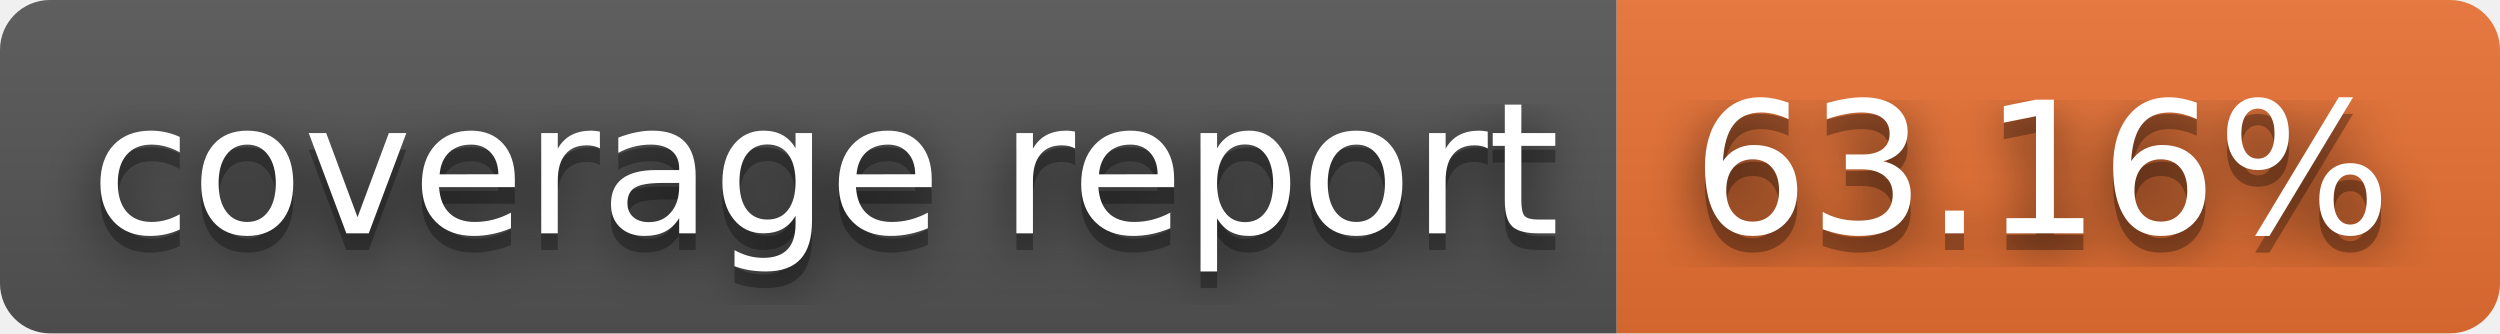
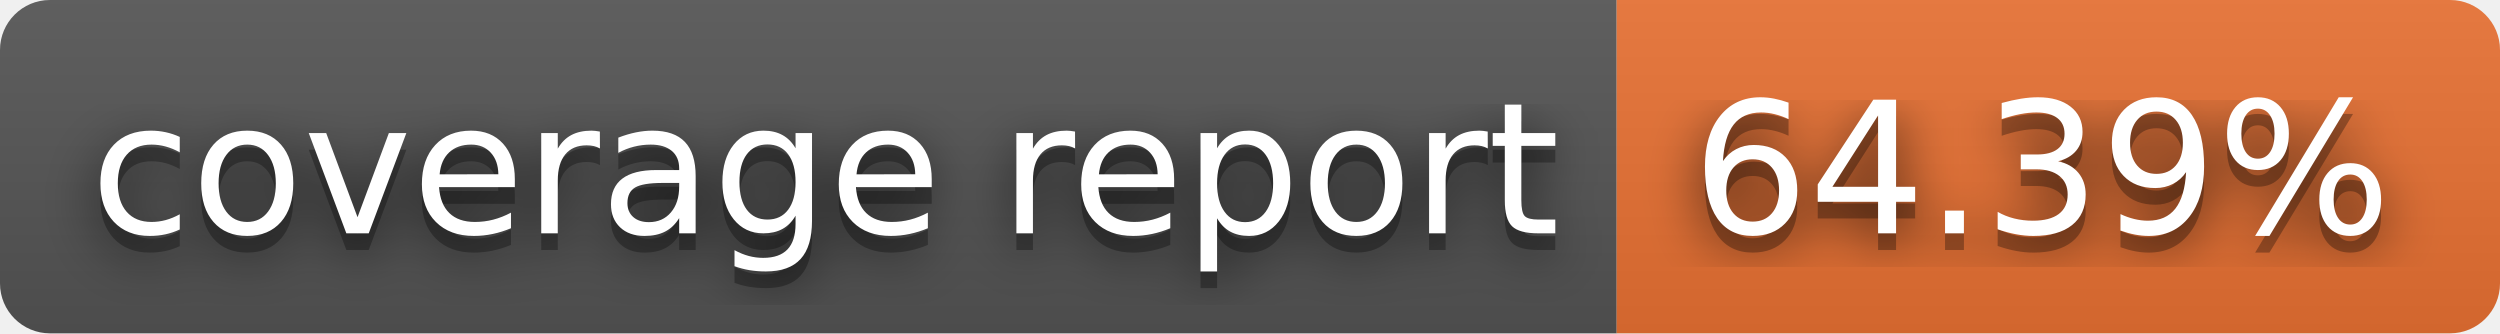
- <svg xmlns="http://www.w3.org/2000/svg" width="150" height="20" role="img" aria-label="coverage report: 63.16%">
+ <svg xmlns="http://www.w3.org/2000/svg" width="150" height="20" role="img" aria-label="coverage report: 64.39%">
  <filter id="blur">
    <feGaussianBlur stdDeviation="16" />
  </filter>
  <linearGradient id="s" x2="0" y2="100%">
    <stop offset="0" stop-color="#bbb" stop-opacity=".1" />
    <stop offset="1" stop-opacity=".1" />
  </linearGradient>
  <clipPath id="r">
    <rect width="150" height="20" rx="3" />
  </clipPath>
  <g clip-path="url(#r)">
    <rect width="97" height="20" fill="#555" />
    <rect x="97" width="53" height="20" fill="#ea7233" />
    <rect width="150" height="20" fill="url(#s)" />
  </g>
  <g fill="#fff" text-anchor="middle" font-family="Verdana,Geneva,DejaVu Sans,sans-serif" text-rendering="geometricPrecision" font-size="110">
    <g transform="scale(.1)">
      <g aria-hidden="true" fill="#010101">
        <text x="495" y="150" fill-opacity=".8" filter="url(#blur)" textLength="870">coverage report</text>
        <text x="495" y="150" fill-opacity=".3" textLength="870">coverage report</text>
      </g>
      <text x="495" y="140" textLength="870">coverage report</text>
    </g>
    <g transform="scale(.1)">
      <g aria-hidden="true" fill="#010101">
-         <text x="1225" y="150" fill-opacity=".8" filter="url(#blur)" textLength="430">63.16%</text>
-         <text x="1225" y="150" fill-opacity=".3" textLength="430">63.16%</text>
+         <text x="1225" y="150" fill-opacity=".8" filter="url(#blur)" textLength="430">64.39%</text>
+         <text x="1225" y="150" fill-opacity=".3" textLength="430">64.39%</text>
      </g>
-       <text x="1225" y="140" textLength="430">63.16%</text>
+       <text x="1225" y="140" textLength="430">64.39%</text>
    </g>
  </g>
</svg>
